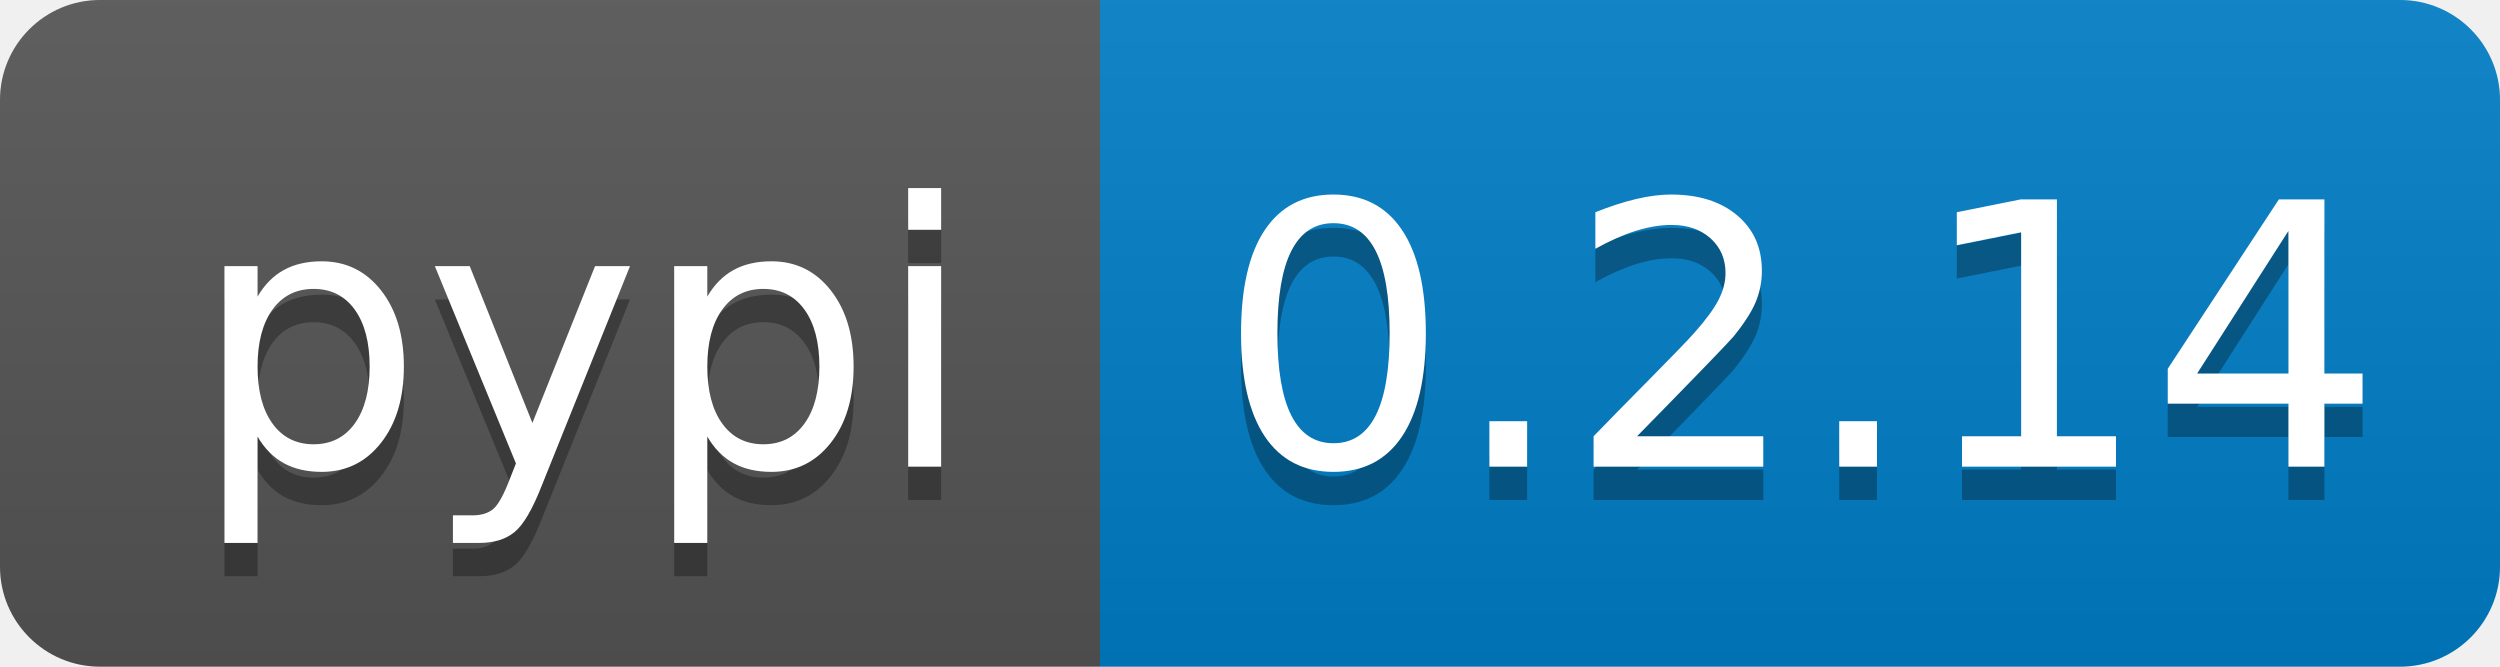
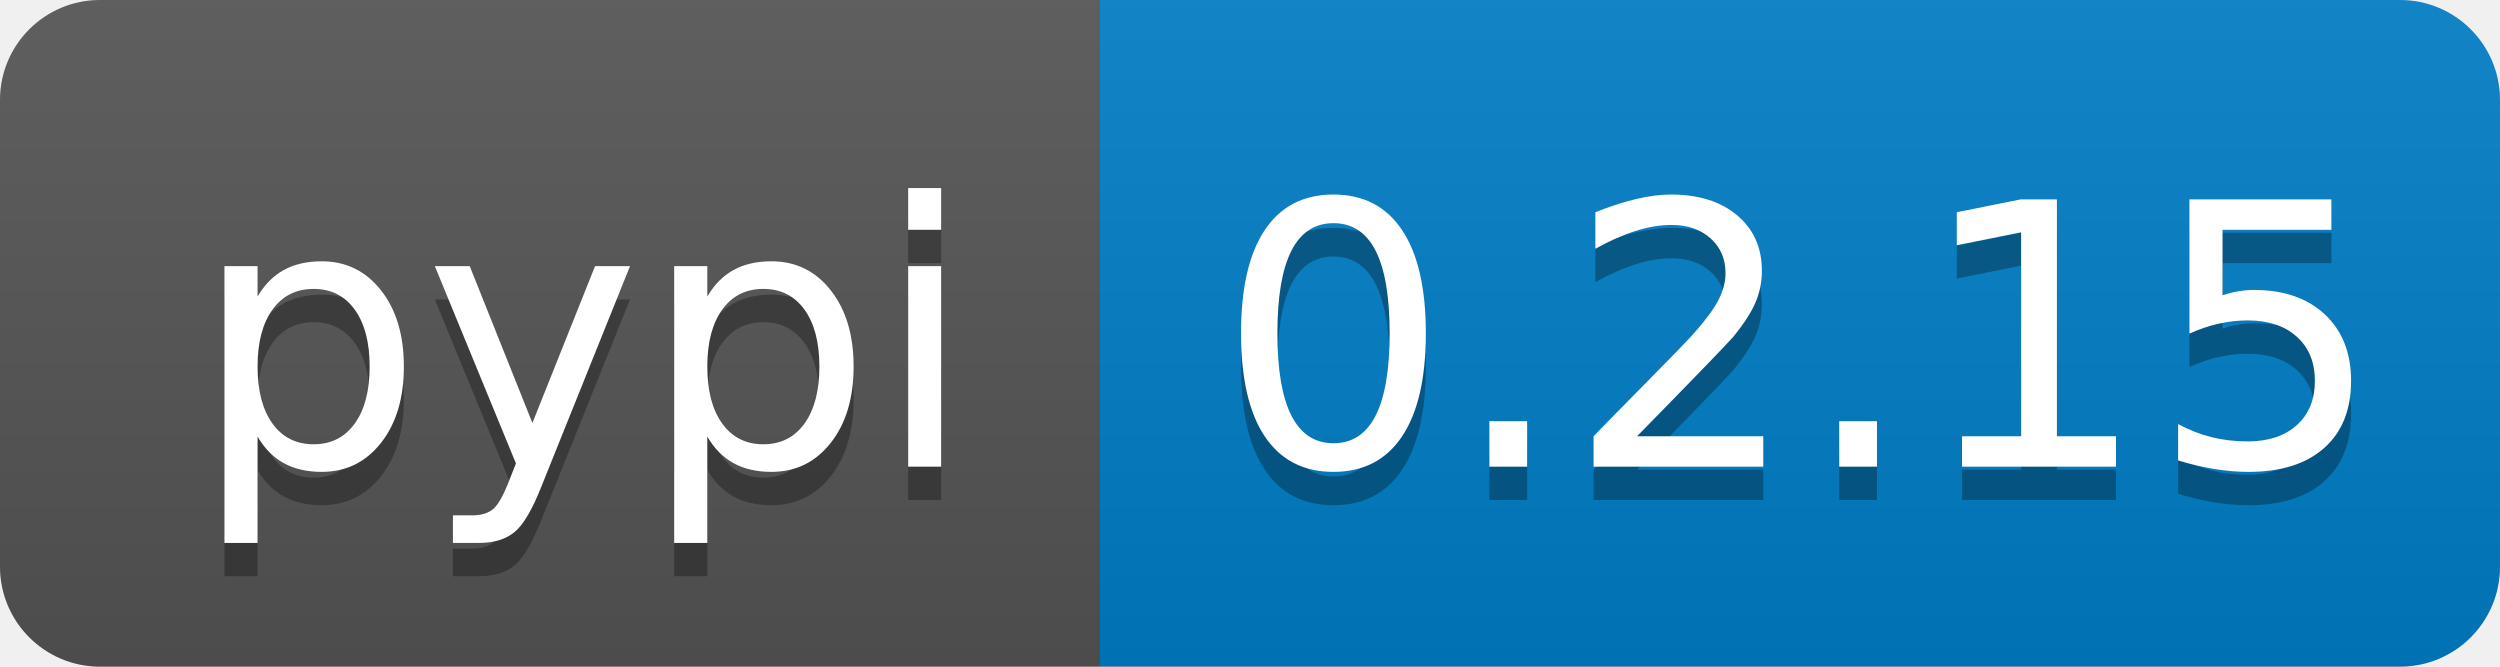
<svg xmlns="http://www.w3.org/2000/svg" width="75" height="20">
  <linearGradient id="b" x2="0" y2="100%">
    <stop offset="0" stop-color="#bbb" stop-opacity=".1" />
    <stop offset="1" stop-opacity=".1" />
  </linearGradient>
  <clipPath id="a">
    <rect width="75" height="20" rx="3" fill="#fff" />
  </clipPath>
  <g clip-path="url(#a)">
    <path fill="#555" d="M0 0h33v20H0z" />
    <path fill="#007ec6" d="M33 0h59v20H33z" />
    <path fill="url(#b)" d="M0 0h92v20H0z" />
  </g>
  <g fill="#fff" text-anchor="middle" font-family="DejaVu Sans,Verdana,Geneva,sans-serif" font-size="110">
    <text x="175" y="150" fill="#010101" fill-opacity=".3" transform="scale(.1)" textLength="230">pypi</text>
    <text x="175" y="140" transform="scale(.1)" textLength="230">pypi</text>
-     <text x="540" y="150" fill="#010101" fill-opacity=".3" transform="scale(.1)" textLength="290">0.2.14</text>
-     <text x="540" y="140" transform="scale(.1)" textLength="290">0.2.14</text>
+     <text x="540" y="150" fill="#010101" fill-opacity=".3" transform="scale(.1)" textLength="290">0.2.15</text>
+     <text x="540" y="140" transform="scale(.1)" textLength="290">0.2.15</text>
  </g>
</svg>
